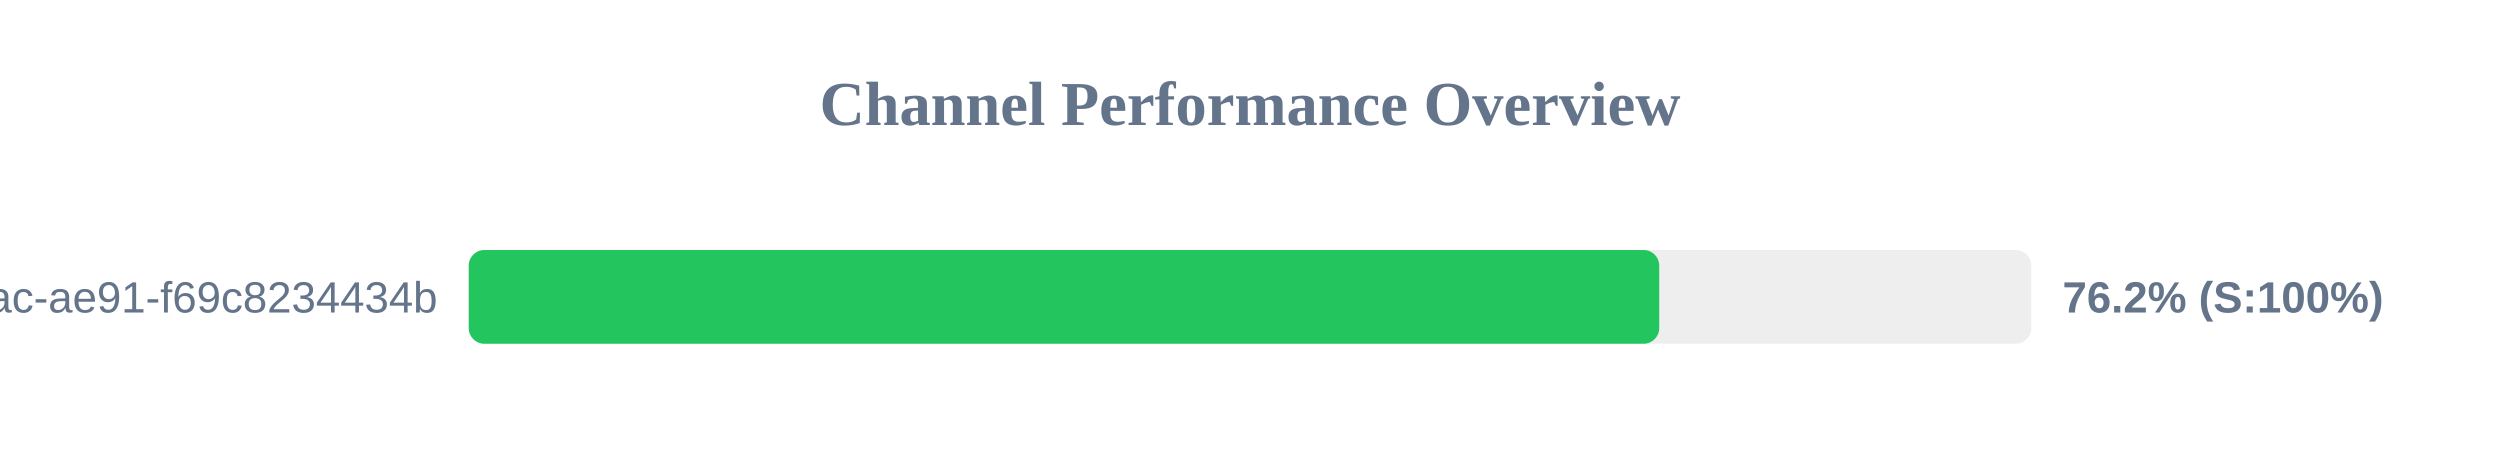
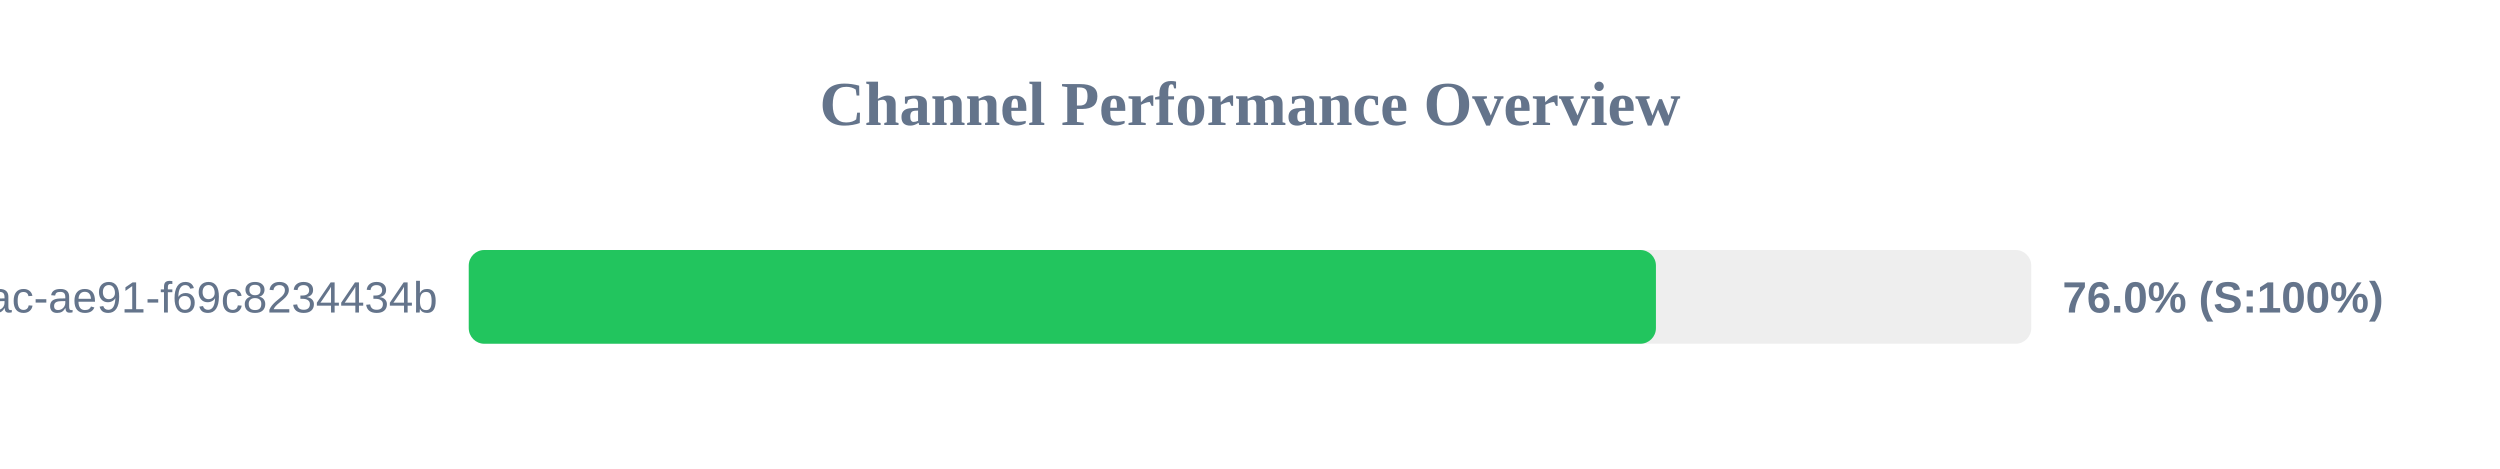
<svg xmlns="http://www.w3.org/2000/svg" width="800" height="150" version="1.1">
  <style>
        .row { font: 14px Arial; fill: #64748b; }
        .score { font: bold 14px Arial; fill: #64748b; }
    </style>
  <text x="400" y="40" text-anchor="middle" font-size="20px" font-weight="bold" fill="#64748b">Channel Performance Overview</text>
  <rect x="150" y="80" width="500" height="30" fill="#eee" rx="5" />
-   <rect x="150" y="80" width="380.95" height="30" fill="#22c55e" rx="5" />
+   <rect x="150" y="80" width="379.9" height="30" fill="#22c55e" rx="5" />
  <text x="140" y="100" text-anchor="end" class="row">?uuid=942b9cb8-92fa-46ac-ae91-f69c8234434b</text>
-   <text x="660" y="100" text-anchor="start" class="score">76.2% (S:100%)</text>
+   <text x="660" y="100" text-anchor="start" class="score">76.0% (S:100%)</text>
</svg>
